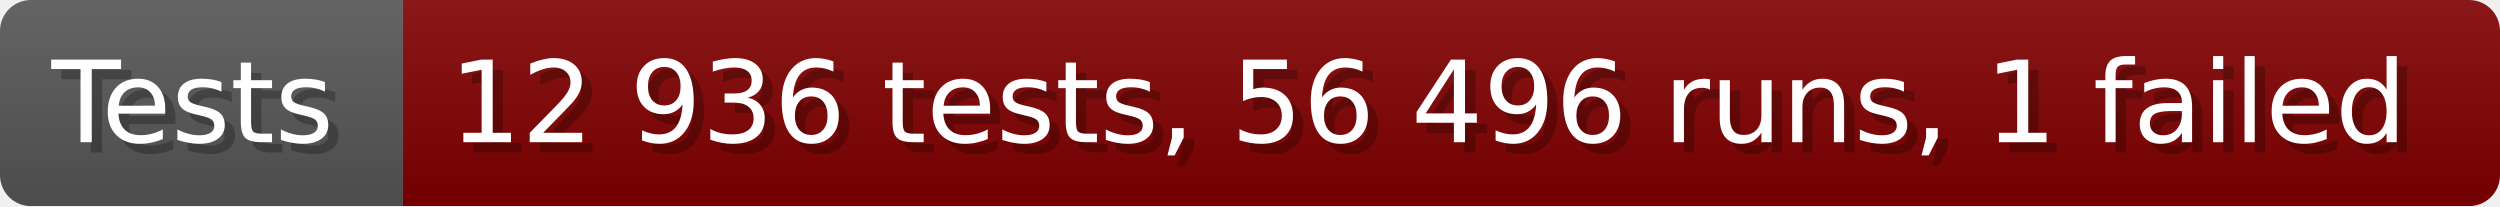
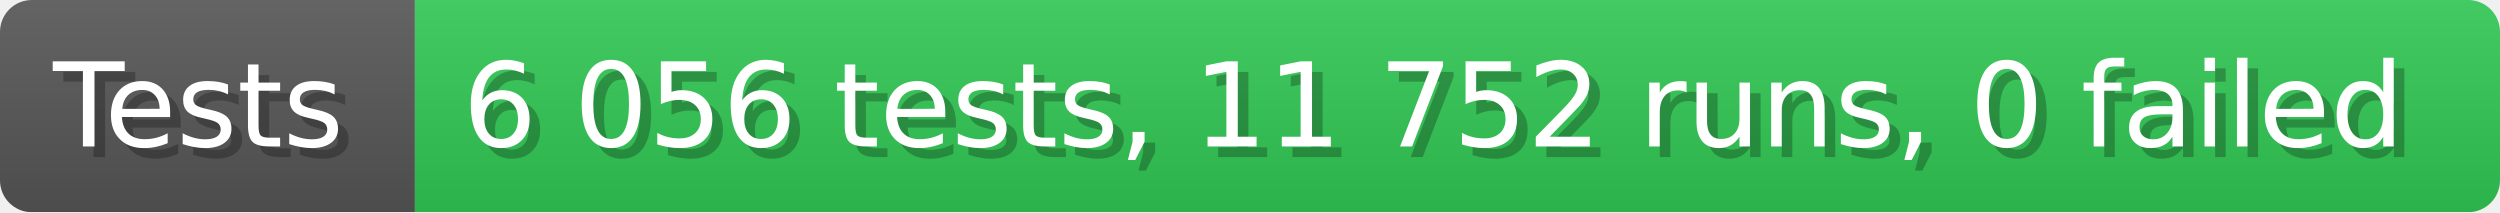
- <svg xmlns="http://www.w3.org/2000/svg" width="242.6" height="20" viewBox="0 0 2426 200" role="img" aria-label="Tests: 12 936 tests, 56 496 runs, 1 failed">
+ <svg xmlns="http://www.w3.org/2000/svg" width="235.6" height="20" viewBox="0 0 2356 200" role="img" aria-label="Tests: 6 056 tests, 11 752 runs, 0 failed">
  <linearGradient id="a" x2="0" y2="100%">
    <stop offset="0" stop-opacity=".1" stop-color="#EEE" />
    <stop offset="1" stop-opacity=".1" />
  </linearGradient>
  <mask id="m">
-     <rect width="2426" height="200" rx="30" fill="#FFF" />
+     <rect width="2356" height="200" rx="30" fill="#FFF" />
  </mask>
  <g mask="url(#m)">
    <rect width="391" height="200" fill="#555" />
-     <rect width="2035" height="200" fill="#800000" x="391" />
-     <rect width="2426" height="200" fill="url(#a)" />
+     <rect width="1965" height="200" fill="#31c653" x="391" />
+     <rect width="2356" height="200" fill="url(#a)" />
  </g>
  <g aria-hidden="true" fill="#fff" text-anchor="start" font-family="Verdana,DejaVu Sans,sans-serif" font-size="110">
    <text x="60" y="148" textLength="291" fill="#000" opacity="0.25">Tests</text>
    <text x="50" y="138" textLength="291">Tests</text>
-     <text x="446" y="148" textLength="1935" fill="#000" opacity="0.25">12 936 tests, 56 496 runs, 1 failed</text>
-     <text x="436" y="138" textLength="1935">12 936 tests, 56 496 runs, 1 failed</text>
+     <text x="446" y="148" textLength="1865" fill="#000" opacity="0.25">6 056 tests, 11 752 runs, 0 failed</text>
+     <text x="436" y="138" textLength="1865">6 056 tests, 11 752 runs, 0 failed</text>
  </g>
</svg>
